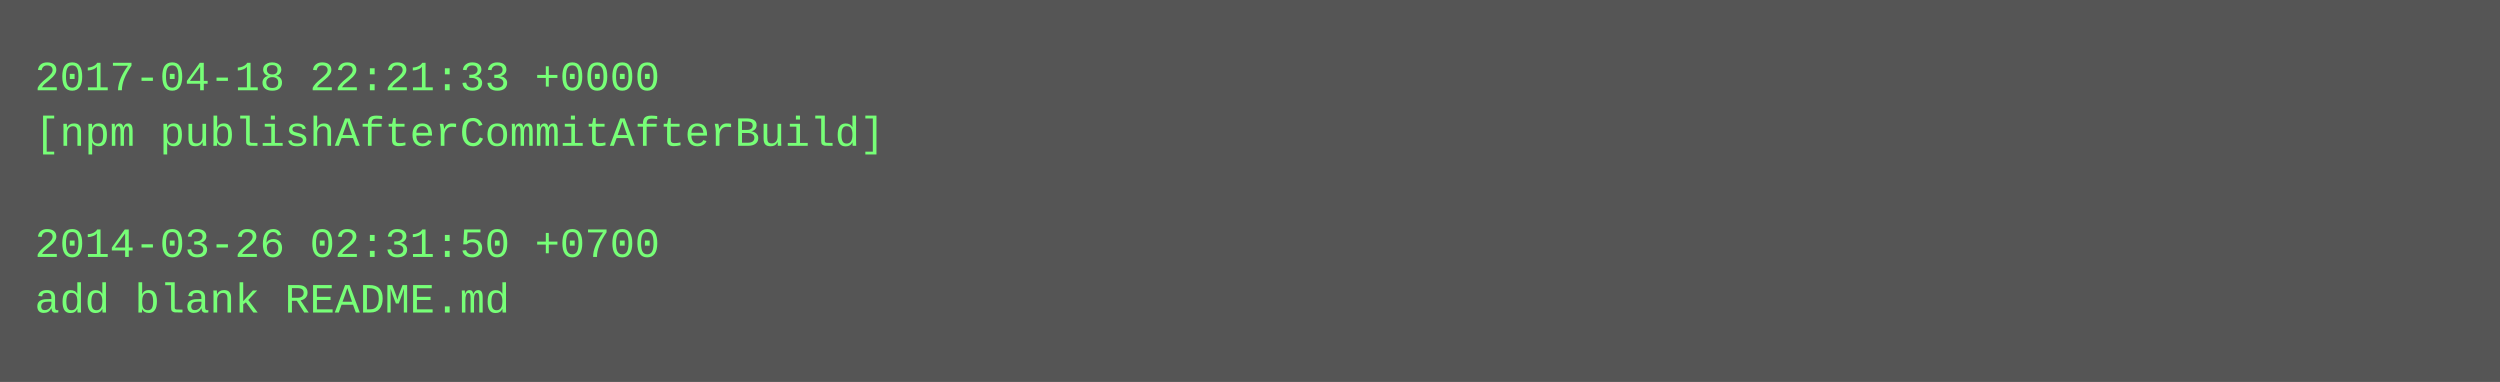
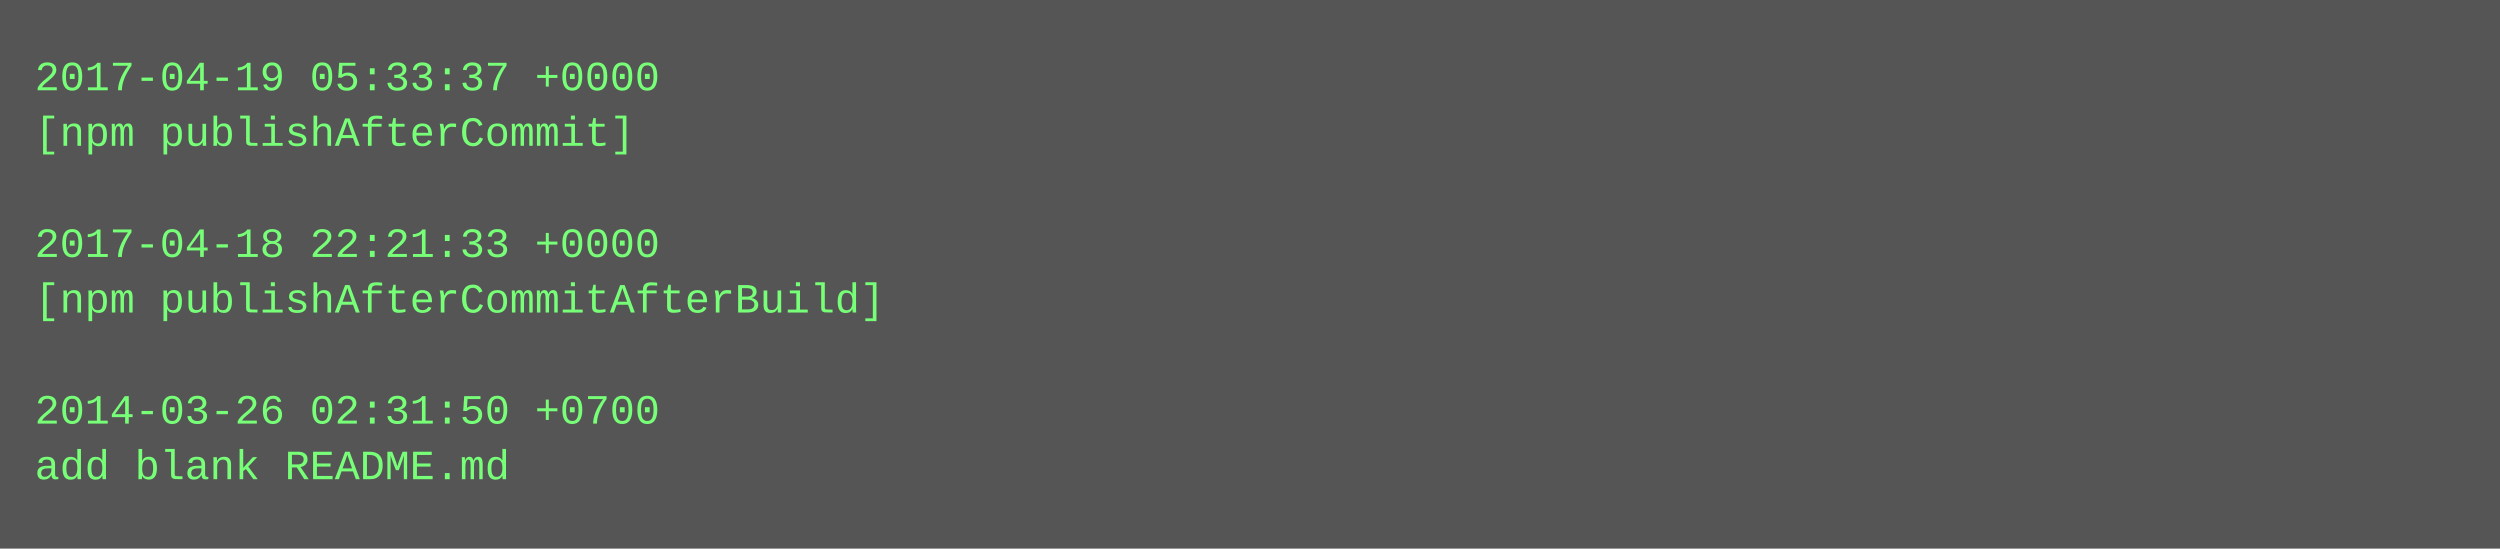
- <svg xmlns="http://www.w3.org/2000/svg" height="110" width="720">
-   <rect height="110" fill="#555" width="720" />
+ <svg xmlns="http://www.w3.org/2000/svg" height="158" width="720">
+   <rect height="158" fill="#555" width="720" />
  <text fill="#7f7" font-family="Courier New" font-size="12" xml:space="preserve">
-     <tspan x="10" y="26">2017-04-18 22:21:33 +0000</tspan>
-     <tspan x="10" y="42">[npm publishAfterCommitAfterBuild]</tspan>
+     <tspan x="10" y="26">2017-04-19 05:33:37 +0000</tspan>
+     <tspan x="10" y="42">[npm publishAfterCommit]</tspan>
    <tspan x="10" y="58" />
-     <tspan x="10" y="74">2014-03-26 02:31:50 +0700</tspan>
-     <tspan x="10" y="90">add blank README.md</tspan>
+     <tspan x="10" y="74">2017-04-18 22:21:33 +0000</tspan>
+     <tspan x="10" y="90">[npm publishAfterCommitAfterBuild]</tspan>
+     <tspan x="10" y="106" />
+     <tspan x="10" y="122">2014-03-26 02:31:50 +0700</tspan>
+     <tspan x="10" y="138">add blank README.md</tspan>
  </text>
</svg>
